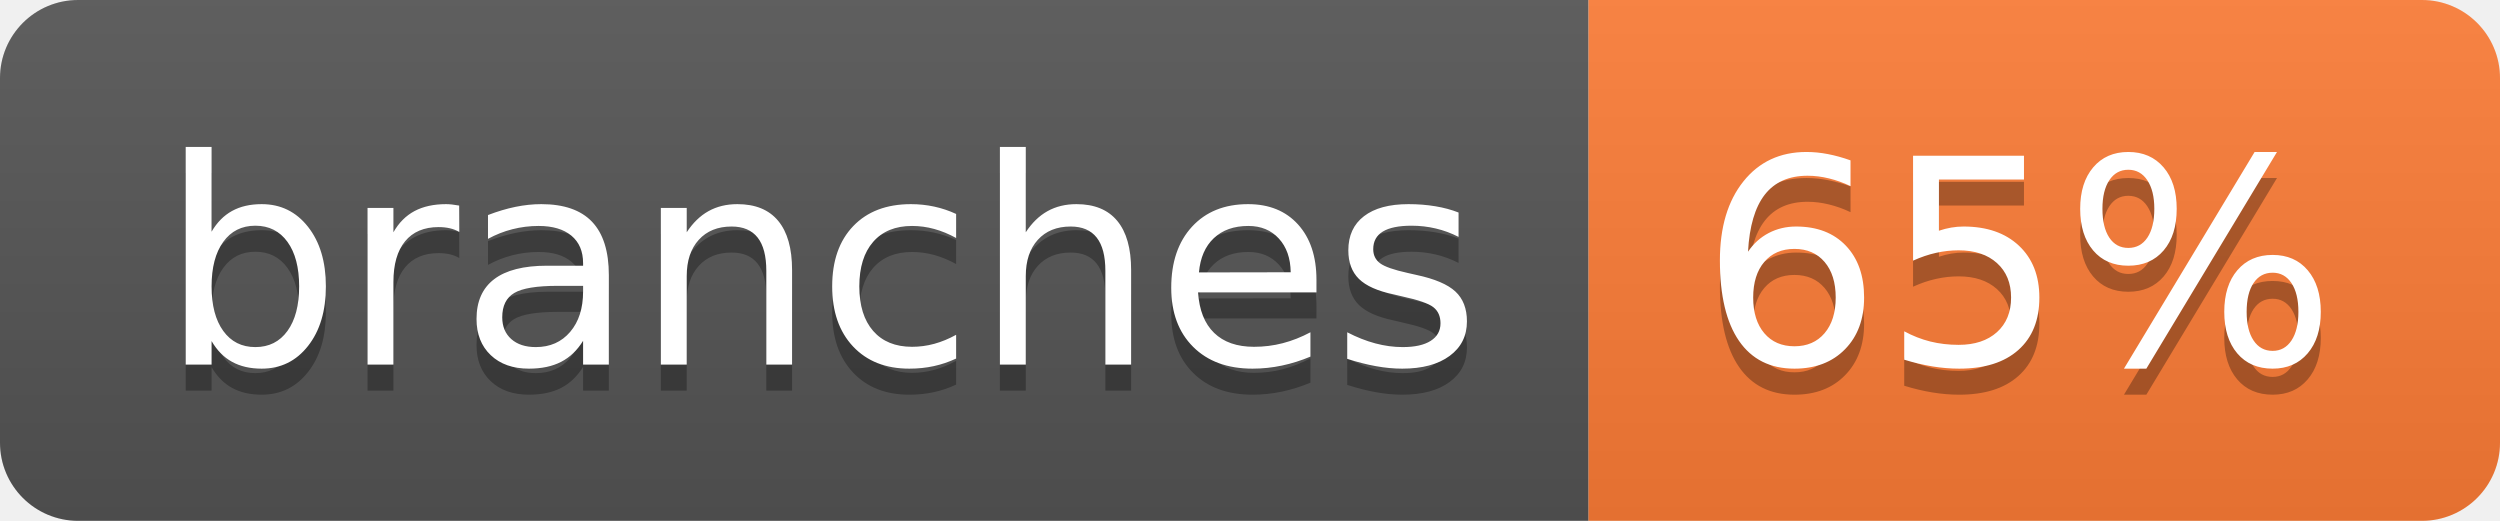
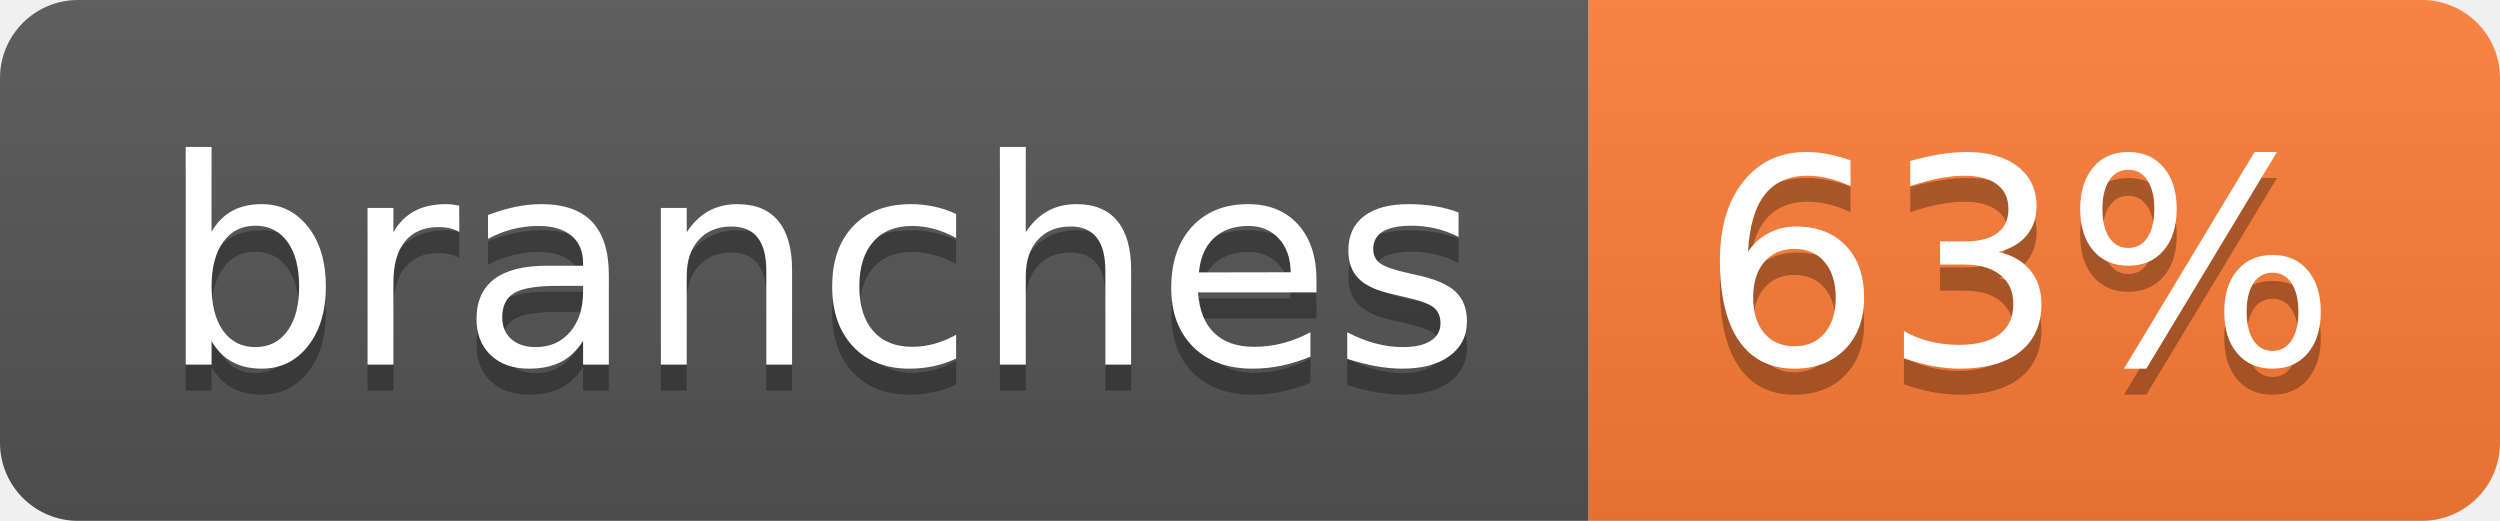
- <svg xmlns="http://www.w3.org/2000/svg" width="96" height="20" role="img" aria-label="branches: 65%">
+ <svg xmlns="http://www.w3.org/2000/svg" width="96" height="20" role="img" aria-label="branches: 63%">
  <linearGradient id="s" x2="0" y2="100%">
    <stop offset="0" stop-color="#bbb" stop-opacity=".1" />
    <stop offset="1" stop-opacity=".1" />
  </linearGradient>
  <clipPath id="r">
    <rect width="96" height="20" rx="3" fill="#fff" />
  </clipPath>
  <g clip-path="url(#r)">
    <rect width="61" height="20" fill="#555" />
    <rect x="61" width="35" height="20" fill="#fe7d37" />
    <rect width="96" height="20" fill="url(#s)" />
  </g>
  <g fill="#fff" text-anchor="middle" font-family="Verdana,Geneva,DejaVu Sans,sans-serif" text-rendering="geometricPrecision" font-size="110">
    <text aria-hidden="true" x="315" y="150" fill="#010101" fill-opacity=".3" transform="scale(.1)" textLength="507">branches</text>
    <text x="315" y="140" transform="scale(.1)" fill="#fff" textLength="507">branches</text>
-     <text aria-hidden="true" x="775" y="150" fill="#010101" fill-opacity=".3" transform="scale(.1)" textLength="245">65%</text>
-     <text x="775" y="140" transform="scale(.1)" fill="#fff" textLength="245">65%</text>
+     <text aria-hidden="true" x="775" y="150" fill="#010101" fill-opacity=".3" transform="scale(.1)" textLength="245">63%</text>
+     <text x="775" y="140" transform="scale(.1)" fill="#fff" textLength="245">63%</text>
  </g>
</svg>
